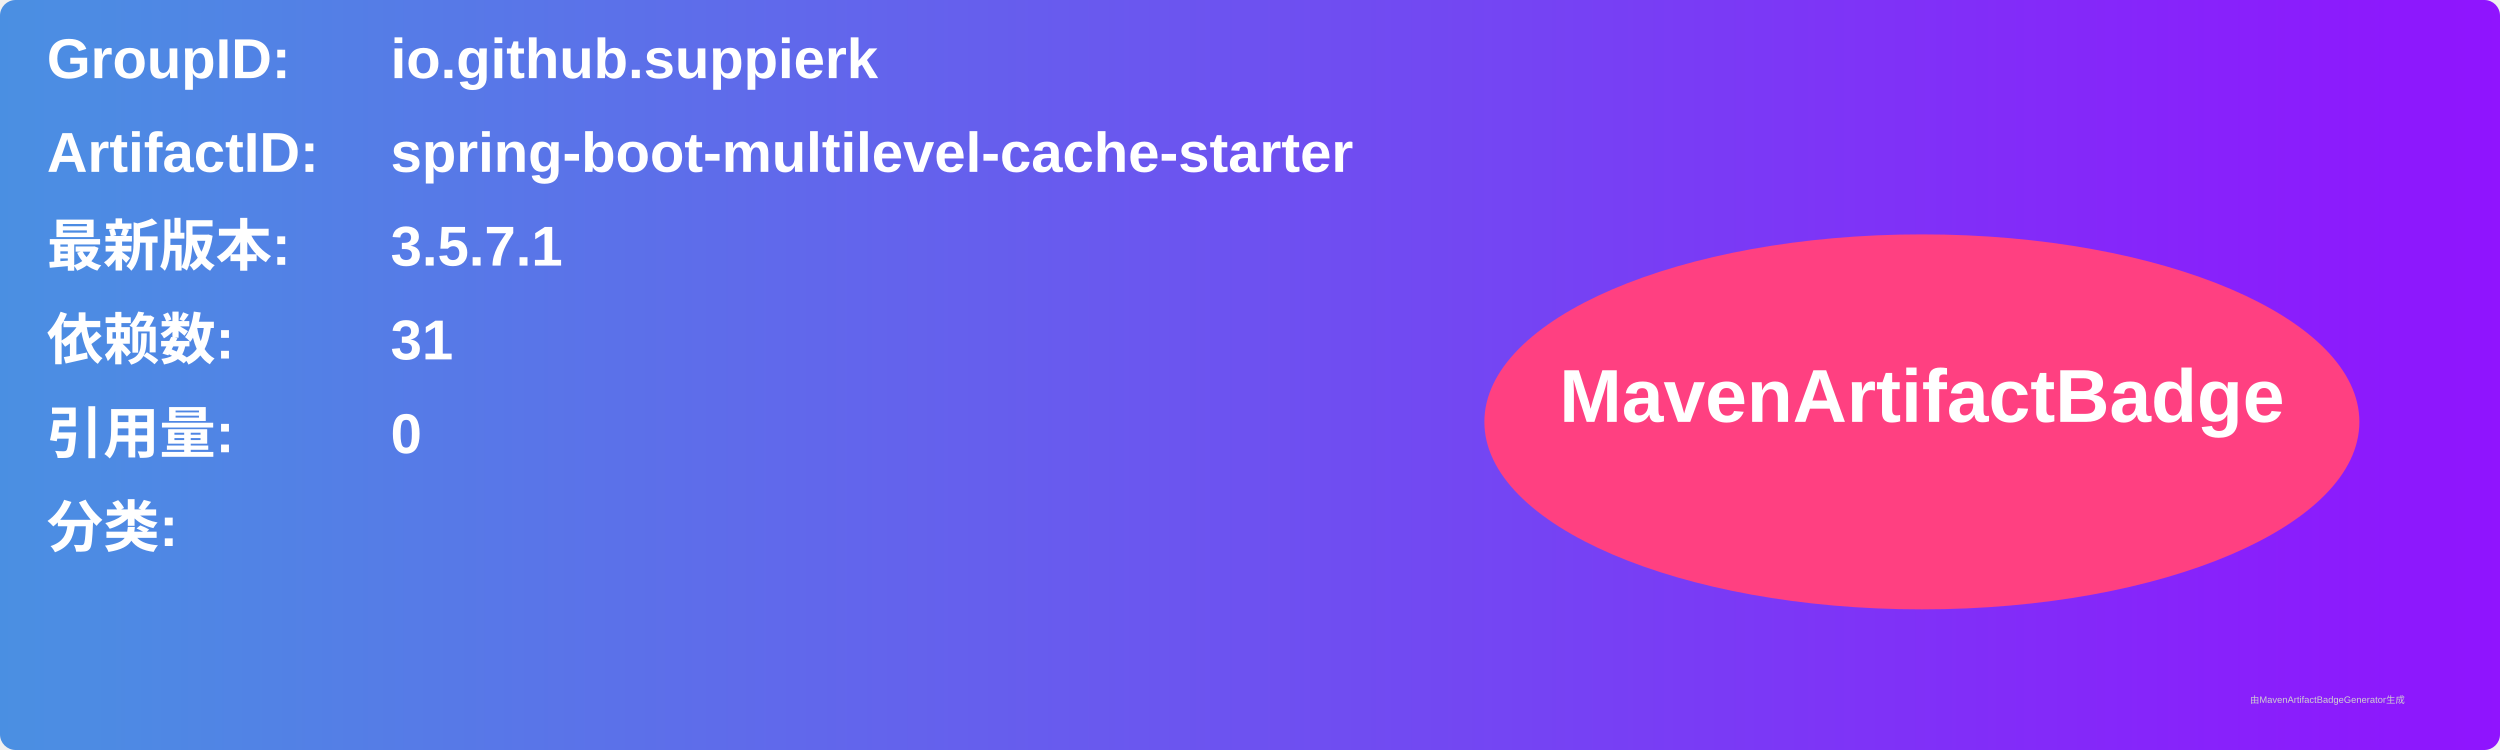
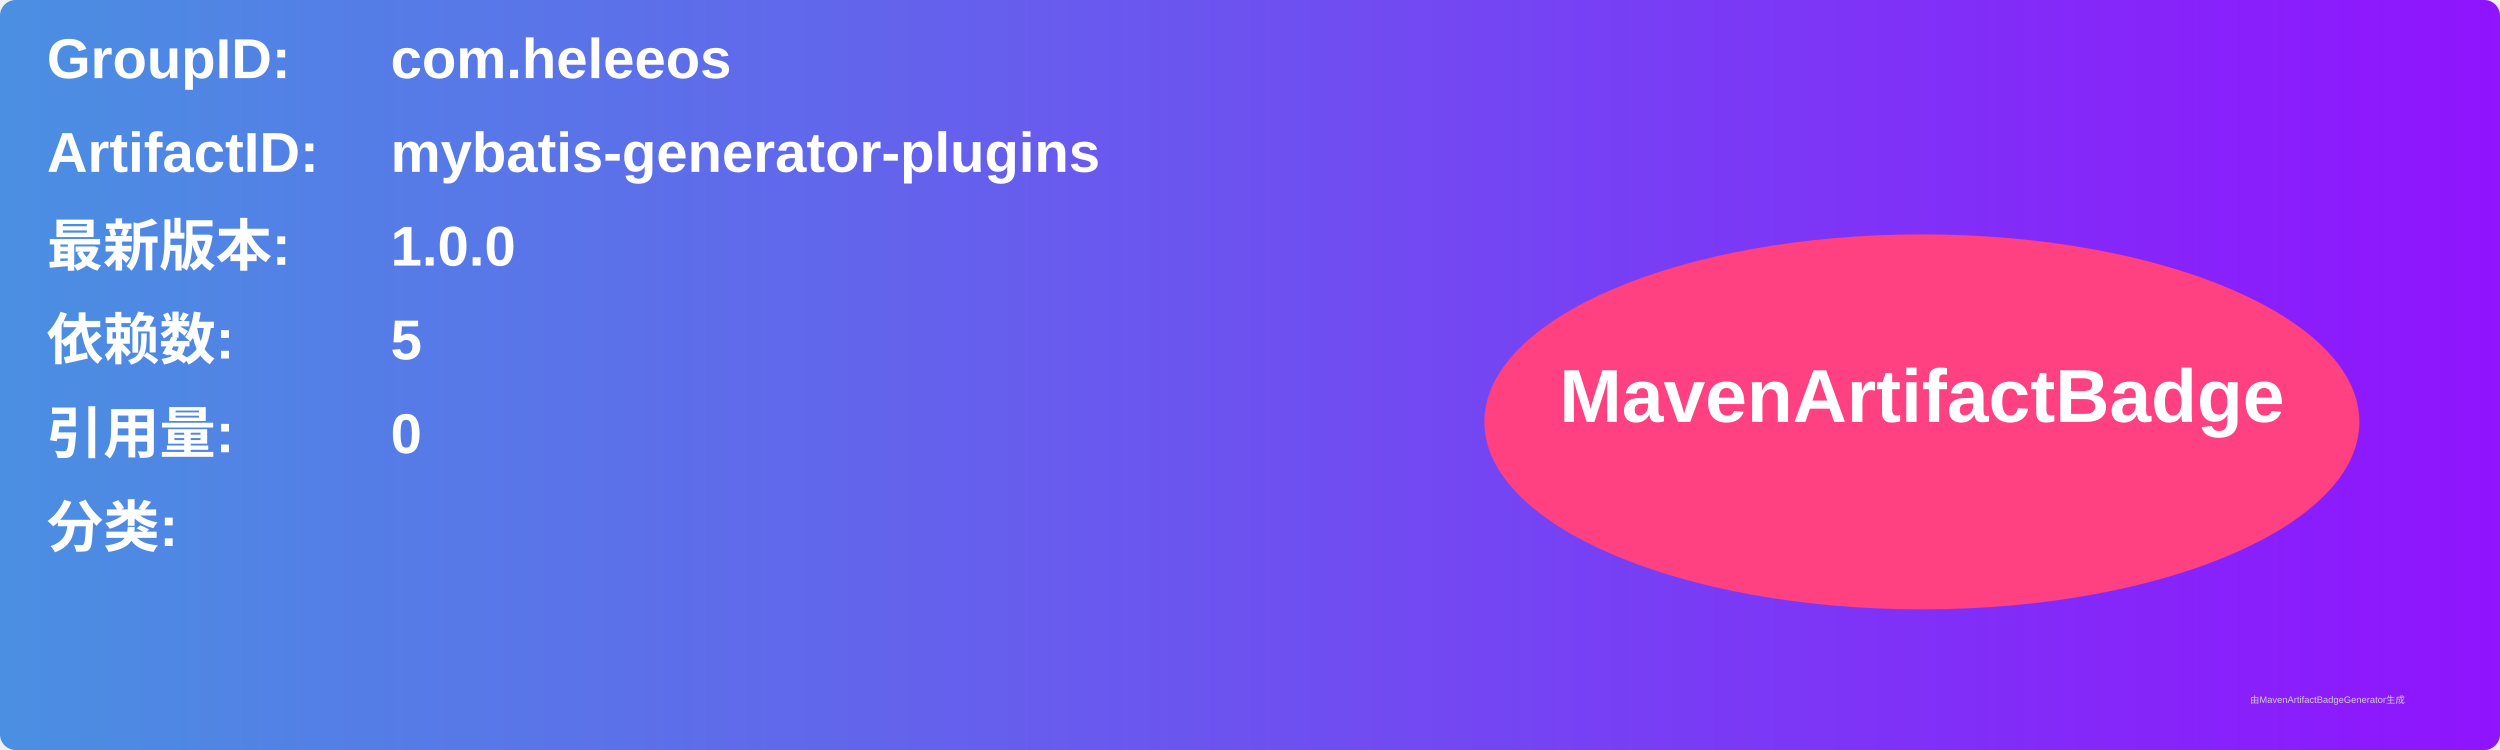
<svg xmlns="http://www.w3.org/2000/svg" width="800" height="240" viewBox="0 0 800 240">
  <linearGradient id="grad" x1="0%" y1="0%" x2="100%" y2="0%">
    <stop offset="0%" stop-color="#4a90e2" />
    <stop offset="100%" stop-color="#9013fe" />
  </linearGradient>
  <rect width="100%" height="100%" rx="5" ry="5" fill="url(#grad)" />
  <g transform="translate(15, 15)">
    <text x="0" y="10" font-family="Arial" font-size="18" fill="white" font-weight="bold" width="260">GroupID:</text>
-     <text x="110" y="10" font-family="Arial" font-size="18" fill="white" font-weight="bold" width="460">io.github.suppierk</text>
+     <text x="110" y="10" font-family="Arial" font-size="18" fill="white" font-weight="bold" width="460">com.heleeos</text>
    <text x="0" y="40" font-family="Arial" font-size="18" fill="white" font-weight="bold" width="260">ArtifactID:</text>
-     <text x="110" y="40" font-family="Arial" font-size="18" fill="white" font-weight="bold" width="460">spring-boot-multilevel-cache-starter</text>
+     <text x="110" y="40" font-family="Arial" font-size="18" fill="white" font-weight="bold" width="460">mybatis-generator-plugins</text>
    <text x="0" y="70" font-family="Arial" font-size="18" fill="white" font-weight="bold">最新版本:</text>
    <text x="110" y="70" font-family="Arial" font-size="18" fill="white" font-weight="bold">
-       <tspan font-weight="bold">3.5.7.1</tspan>
+       <tspan font-weight="bold">1.0.0</tspan>
    </text>
    <text x="0" y="100" font-family="Arial" font-size="18" fill="white" font-weight="bold">依赖数: </text>
    <text x="110" y="100" font-family="Arial" font-size="18" fill="white">
-       <tspan font-weight="bold">31</tspan>
+       <tspan font-weight="bold">5</tspan>
    </text>
    <text x="0" y="130" font-family="Arial" font-size="18" fill="white" font-weight="bold">引用量: </text>
    <text x="110" y="130" font-family="Arial" font-size="18" fill="white">
      <tspan font-weight="bold">0</tspan>
    </text>
    <text x="0" y="160" font-family="Arial" font-size="18" fill="white" font-weight="bold">分类:</text>
    <text x="10" y="190" font-family="Arial" font-size="10" fill="white">
      <tspan font-weight="bold" />
    </text>
    <ellipse cx="600" cy="120" rx="140" ry="60" fill="#ff4081" />
    <text x="600" y="120" text-anchor="middle" font-family="Arial" font-size="24" fill="white" font-weight="bold">MavenArtifactBadge</text>
  </g>
  <text x="720" y="225" font-family="Arial" font-size="3" fill="#d0d0d0">由MavenArtifactBadgeGenerator生成</text>
</svg>
